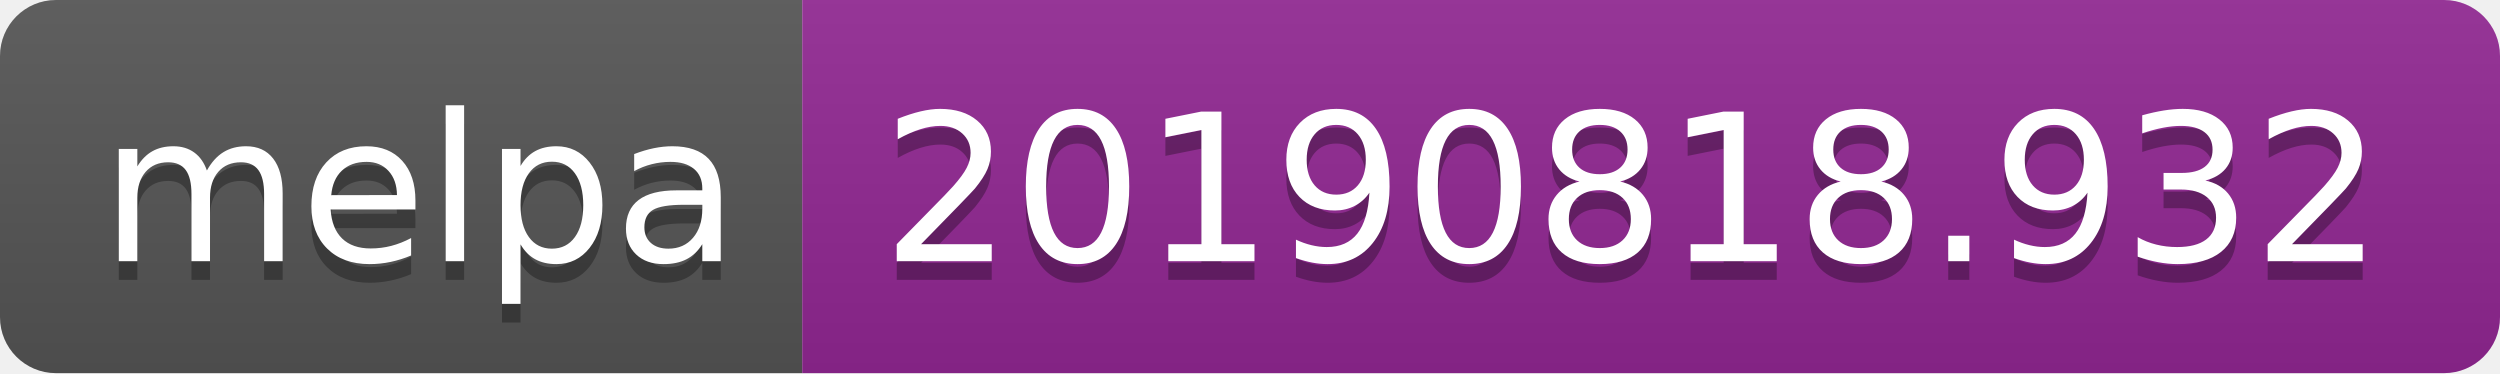
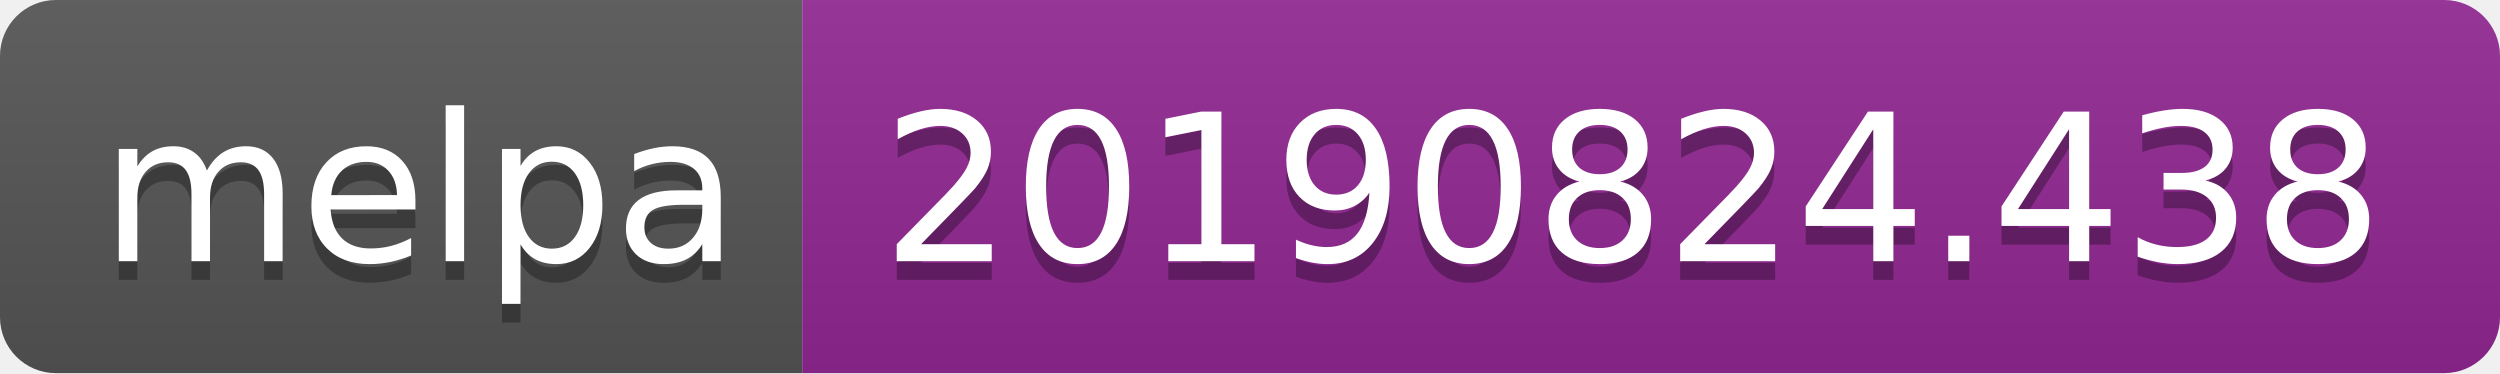
<svg xmlns="http://www.w3.org/2000/svg" width="134" height="20">
  <linearGradient id="b" x2="0" y2="100%">
    <stop offset="0" stop-color="#bbb" stop-opacity=".1" />
    <stop offset="1" stop-opacity=".1" />
  </linearGradient>
  <clipPath id="a">
    <rect width="134" height="20" rx="3" fill="#fff" />
  </clipPath>
  <g clip-path="url(#a)">
    <path fill="#555" d="M0 0h43v20H0z" />
    <path fill="#922793" d="M43 0h91v20H43z" />
    <path fill="url(#b)" d="M0 0h134v20H0z" />
  </g>
  <g fill="#fff" text-anchor="middle" font-family="DejaVu Sans,Verdana,Geneva,sans-serif" font-size="110">
    <text x="225" y="150" fill="#010101" fill-opacity=".3" transform="scale(.1)" textLength="330">melpa</text>
    <text x="225" y="140" transform="scale(.1)" textLength="330">melpa</text>
-     <text x="875" y="150" fill="#010101" fill-opacity=".3" transform="scale(.1)" textLength="810">20190818.932</text>
-     <text x="875" y="140" transform="scale(.1)" textLength="810">20190818.932</text>
+     <text x="875" y="150" fill="#010101" fill-opacity=".3" transform="scale(.1)" textLength="810">20190824.438</text>
+     <text x="875" y="140" transform="scale(.1)" textLength="810">20190824.438</text>
  </g>
</svg>
